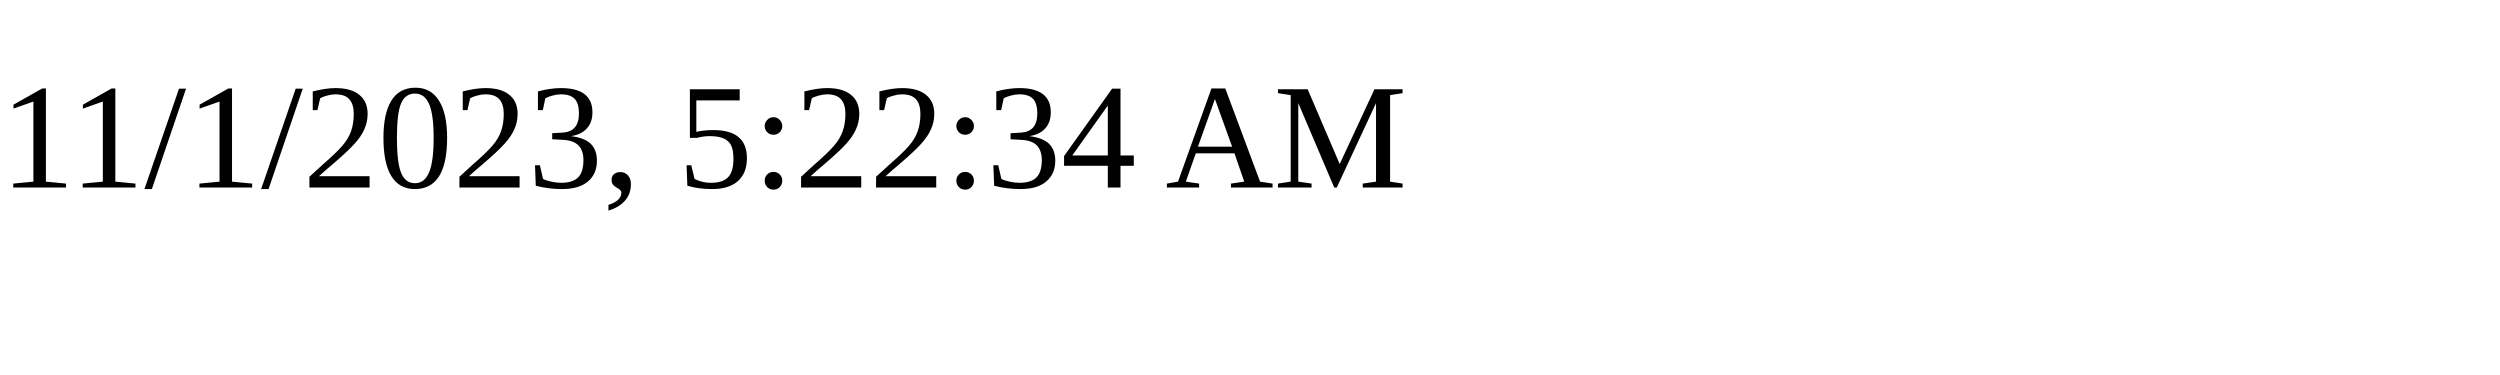
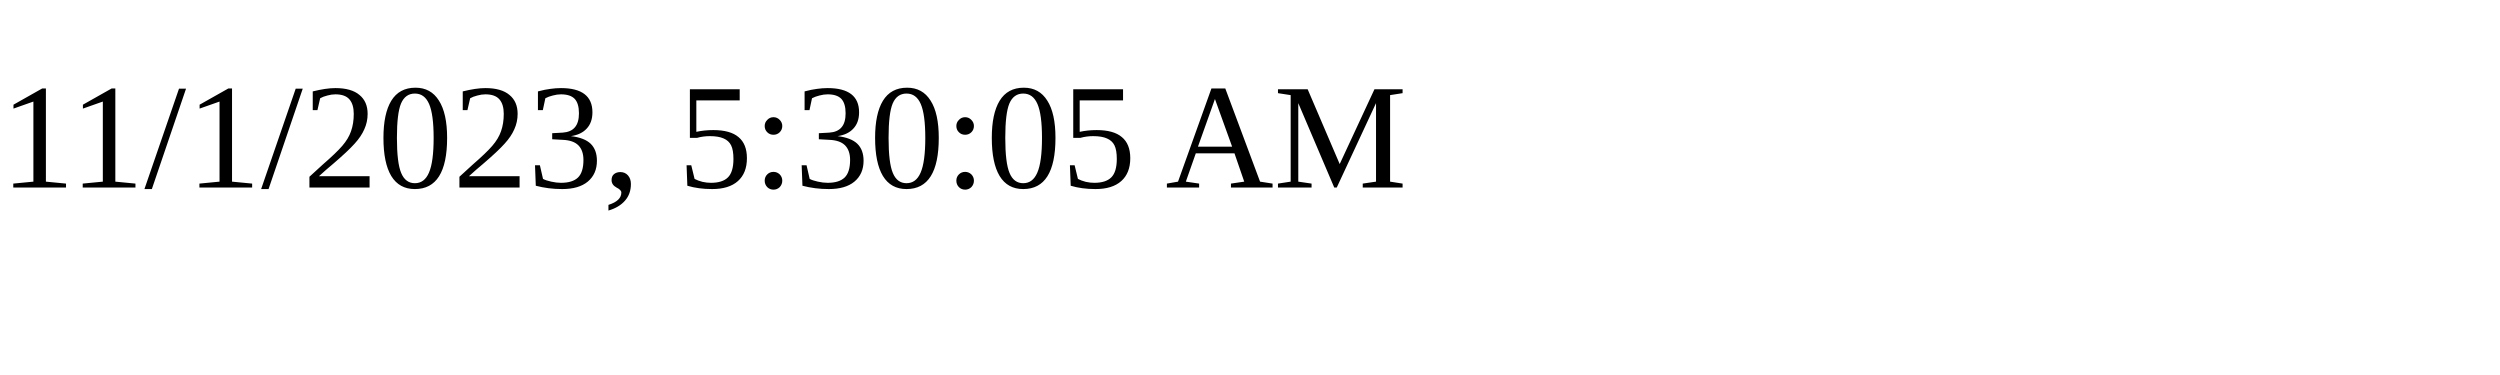
<svg xmlns="http://www.w3.org/2000/svg" height="30" width="200">
-   <text x="0" y="15">11/1/2023, 5:22:34 AM</text>
+   <text x="0" y="15">11/1/2023, 5:30:05 AM</text>
</svg>
